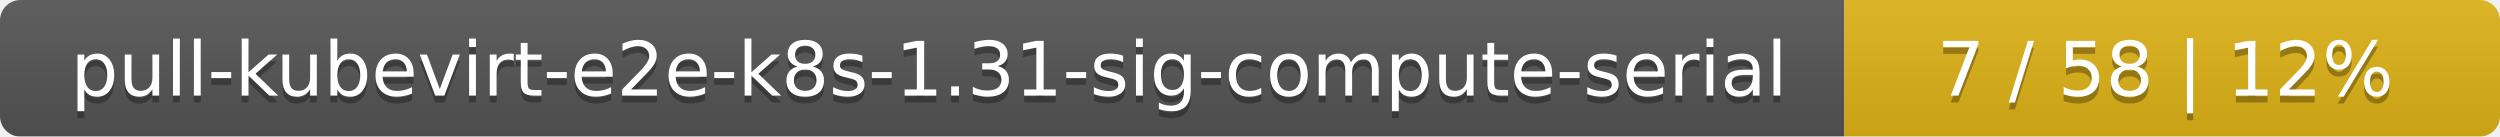
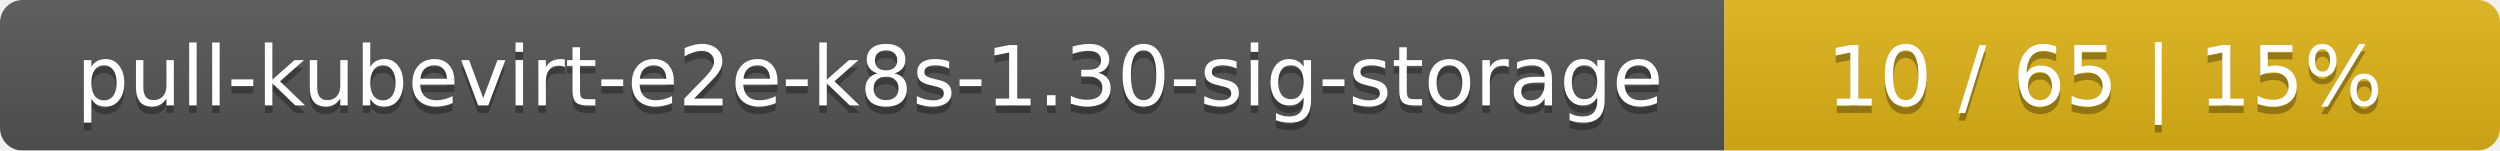
- <svg xmlns="http://www.w3.org/2000/svg" width="366" height="20">
+ <svg xmlns="http://www.w3.org/2000/svg" width="332" height="20">
  <linearGradient id="smooth" x2="0" y2="100%">
    <stop offset="0" stop-color="#bbb" stop-opacity=".1" />
    <stop offset="1" stop-opacity=".1" />
  </linearGradient>
  <mask id="round">
-     <rect width="366" height="20" rx="3" fill="#fff" />
+     <rect width="332" height="20" rx="3" fill="#fff" />
  </mask>
  <g mask="url(#round)">
-     <rect width="270" height="20" fill="#555" />
-     <rect x="270" width="96" height="20" fill="#dfb317" />
-     <rect width="366" height="20" fill="url(#smooth)" />
+     <rect width="229" height="20" fill="#555" />
+     <rect x="229" width="103" height="20" fill="#dfb317" />
+     <rect width="332" height="20" fill="url(#smooth)" />
  </g>
  <g fill="#fff" text-anchor="middle" font-family="DejaVu Sans,Verdana,Geneva,sans-serif" font-size="11">
-     <text x="136" y="15" fill="#010101" fill-opacity=".3">pull-kubevirt-e2e-k8s-1.31-sig-compute-serial</text>
-     <text x="136" y="14">pull-kubevirt-e2e-k8s-1.31-sig-compute-serial</text>
-     <text x="317" y="15" fill="#010101" fill-opacity=".3">7 / 58    |    12%</text>
-     <text x="317" y="14">7 / 58    |    12%</text>
+     <text x="115.5" y="15" fill="#010101" fill-opacity=".3">pull-kubevirt-e2e-k8s-1.30-sig-storage</text>
+     <text x="115.5" y="14">pull-kubevirt-e2e-k8s-1.30-sig-storage</text>
+     <text x="279.5" y="15" fill="#010101" fill-opacity=".3">10 / 65    |    15%</text>
+     <text x="279.5" y="14">10 / 65    |    15%</text>
  </g>
</svg>
